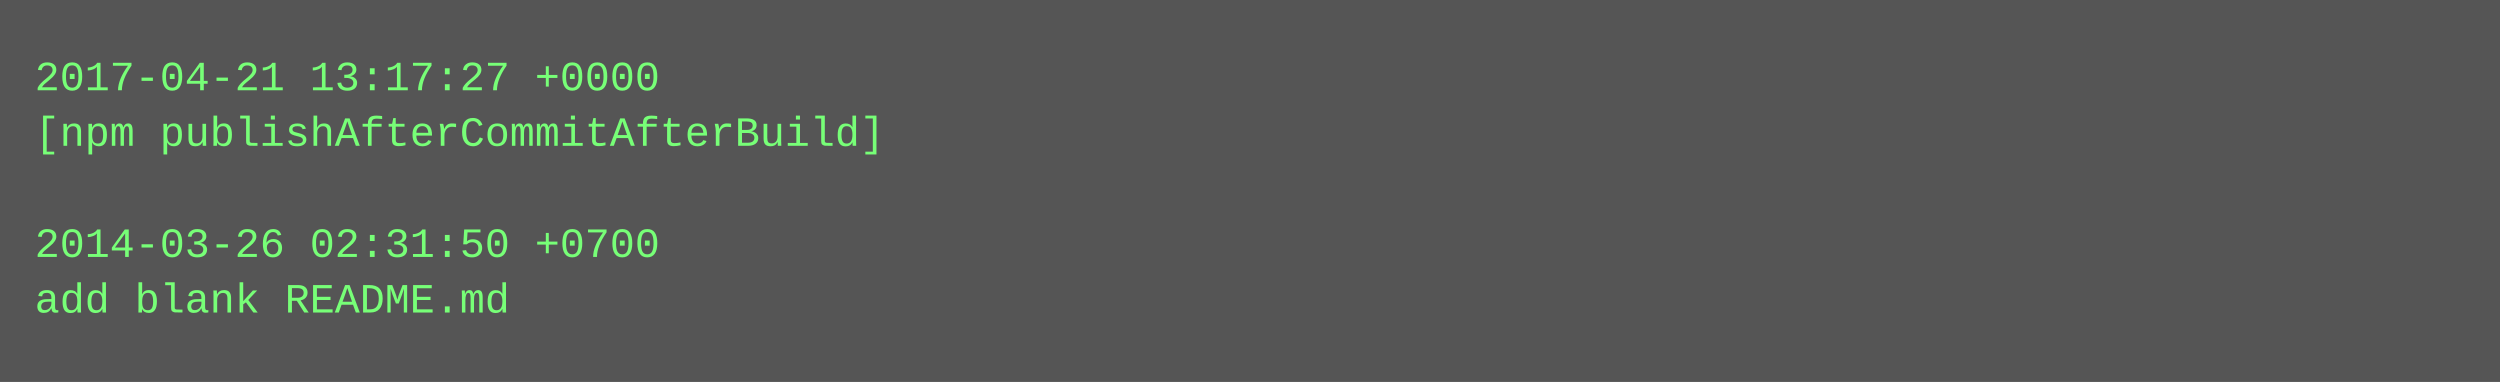
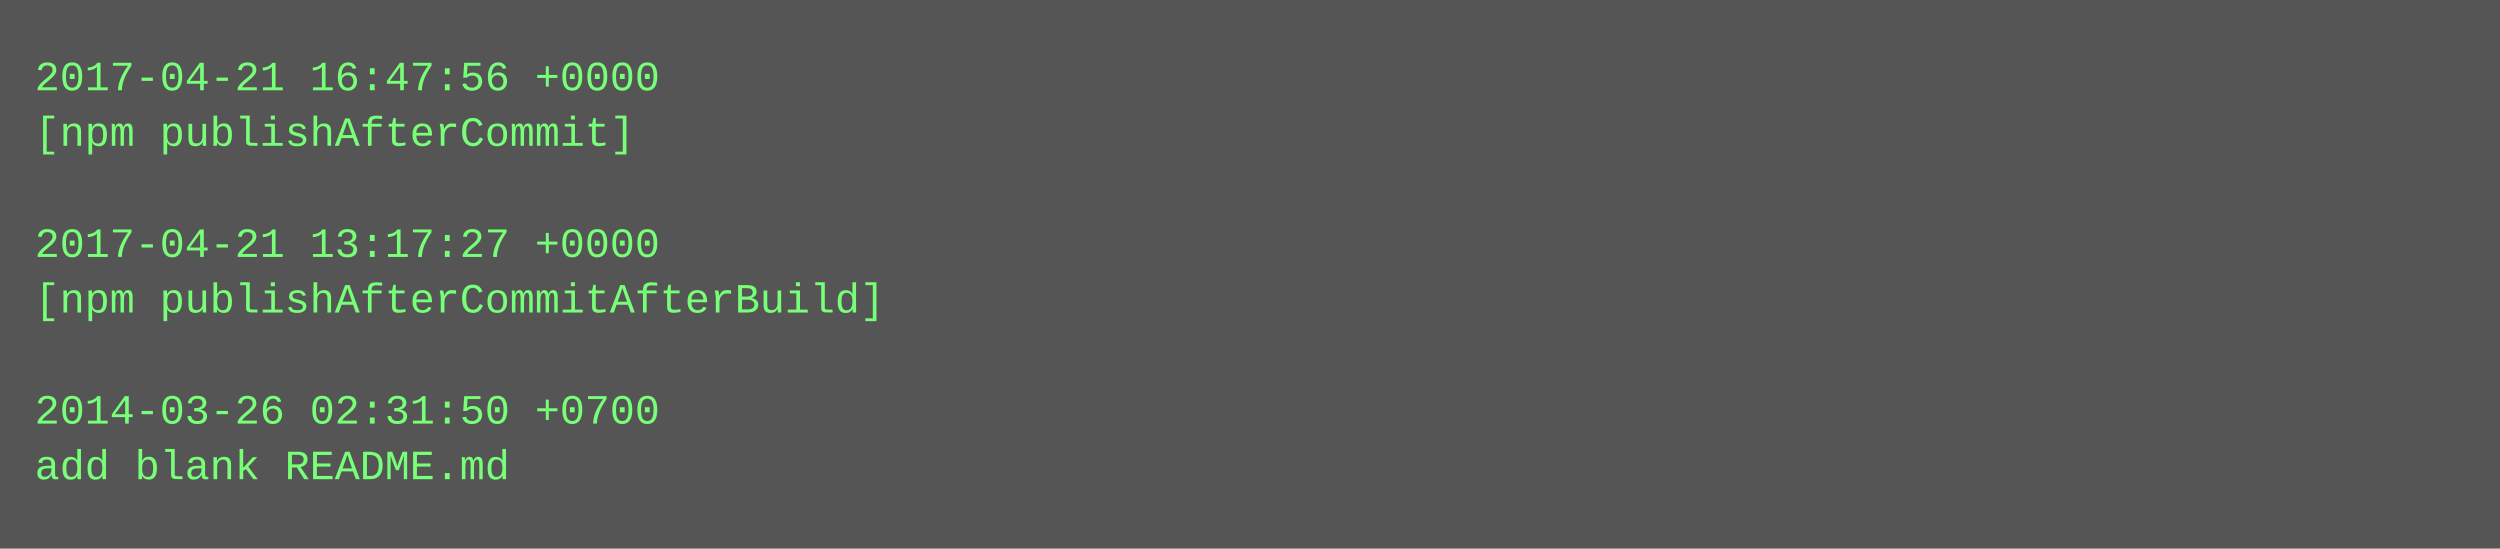
- <svg xmlns="http://www.w3.org/2000/svg" height="110" width="720">
-   <rect height="110" fill="#555" width="720" />
+ <svg xmlns="http://www.w3.org/2000/svg" height="158" width="720">
+   <rect height="158" fill="#555" width="720" />
  <text fill="#7f7" font-family="Courier New" font-size="12" xml:space="preserve">
-     <tspan x="10" y="26">2017-04-21 13:17:27 +0000</tspan>
-     <tspan x="10" y="42">[npm publishAfterCommitAfterBuild]</tspan>
+     <tspan x="10" y="26">2017-04-21 16:47:56 +0000</tspan>
+     <tspan x="10" y="42">[npm publishAfterCommit]</tspan>
    <tspan x="10" y="58" />
-     <tspan x="10" y="74">2014-03-26 02:31:50 +0700</tspan>
-     <tspan x="10" y="90">add blank README.md</tspan>
+     <tspan x="10" y="74">2017-04-21 13:17:27 +0000</tspan>
+     <tspan x="10" y="90">[npm publishAfterCommitAfterBuild]</tspan>
+     <tspan x="10" y="106" />
+     <tspan x="10" y="122">2014-03-26 02:31:50 +0700</tspan>
+     <tspan x="10" y="138">add blank README.md</tspan>
  </text>
</svg>
